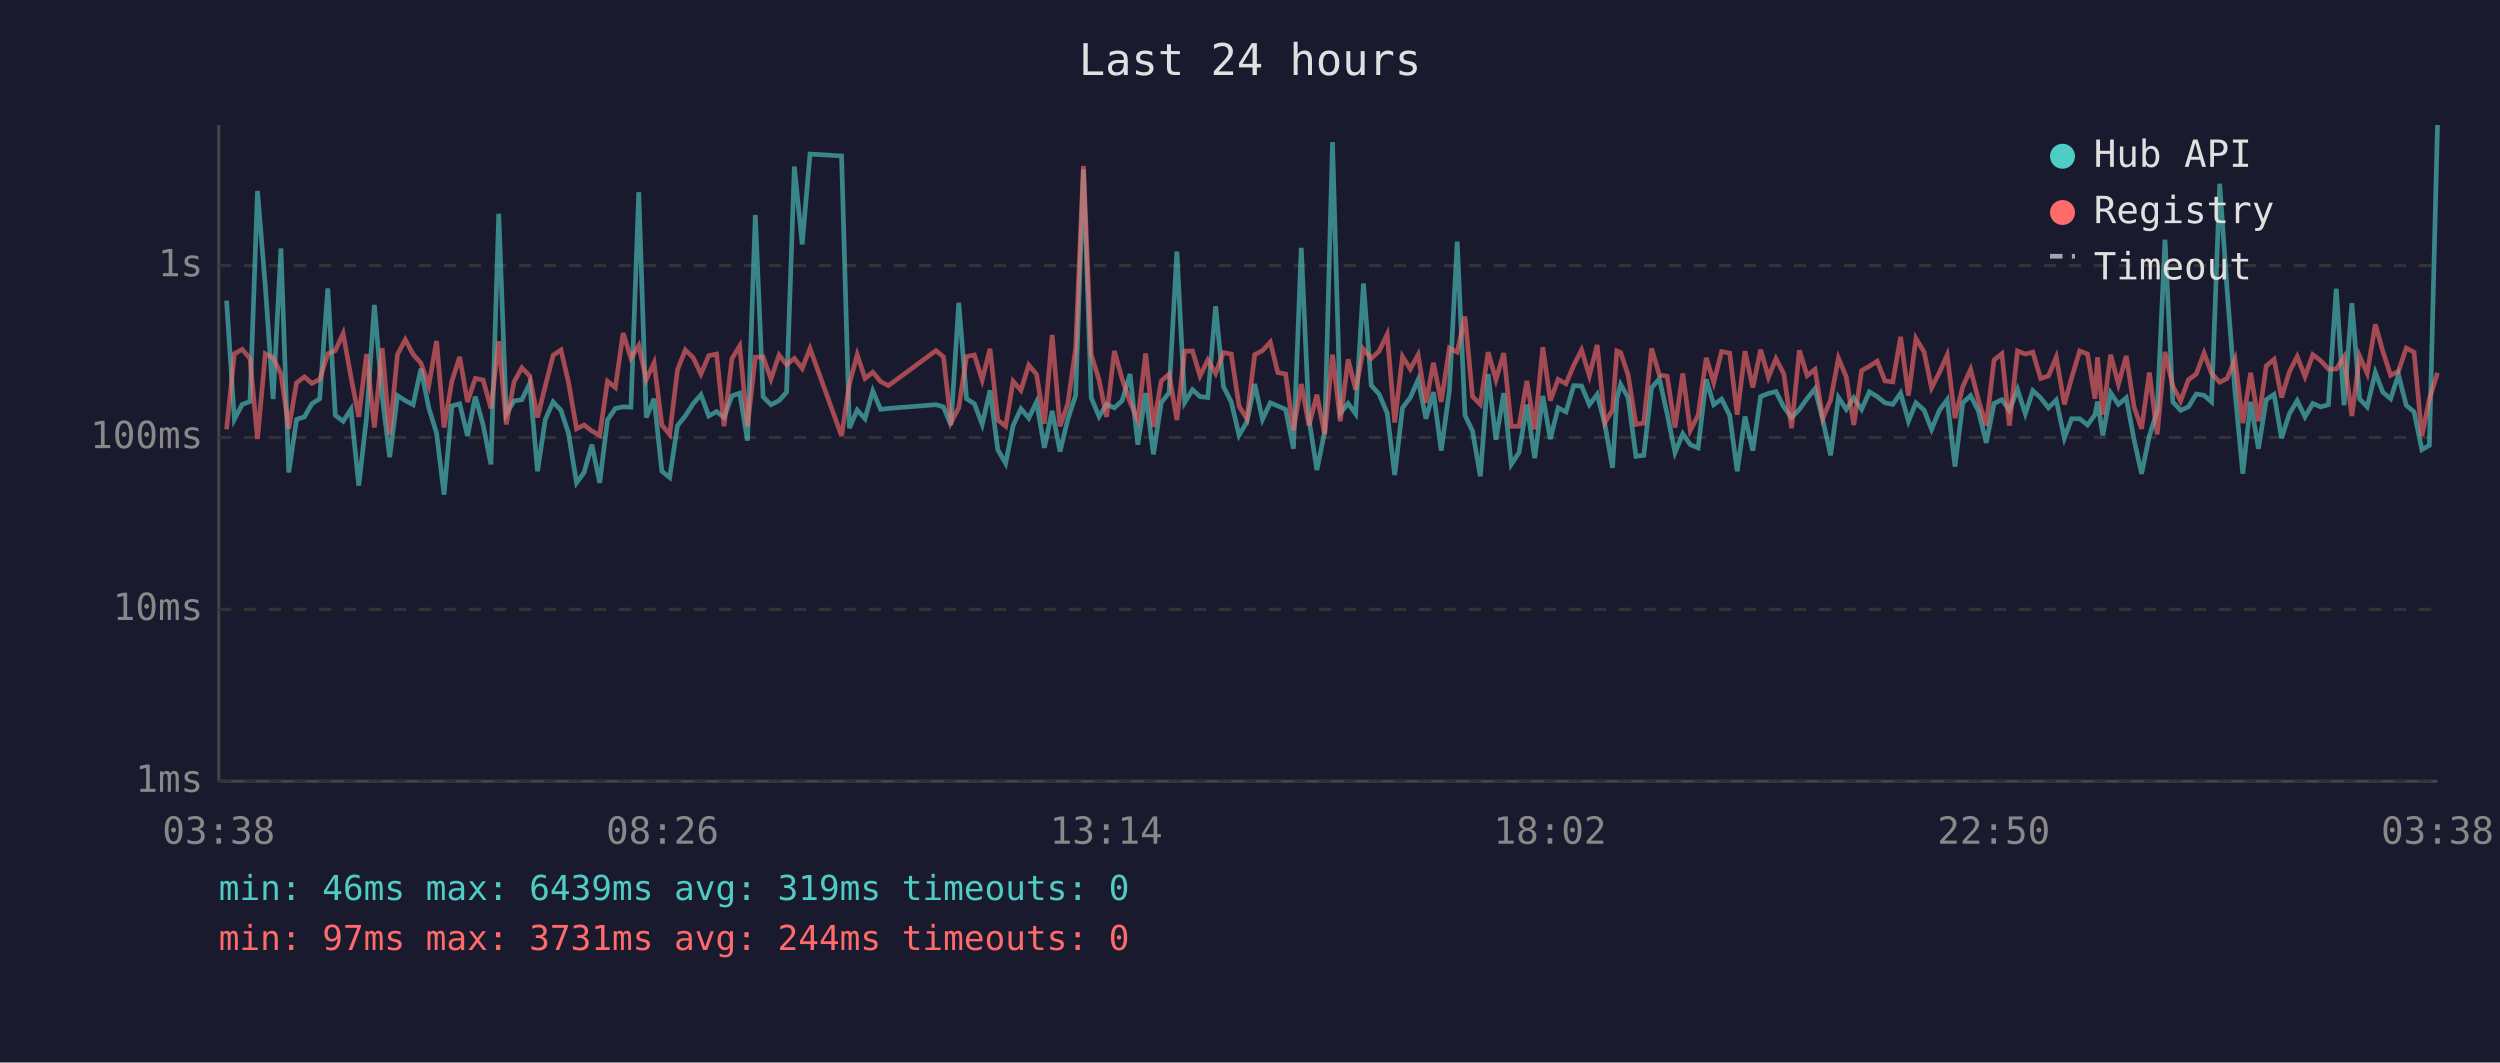
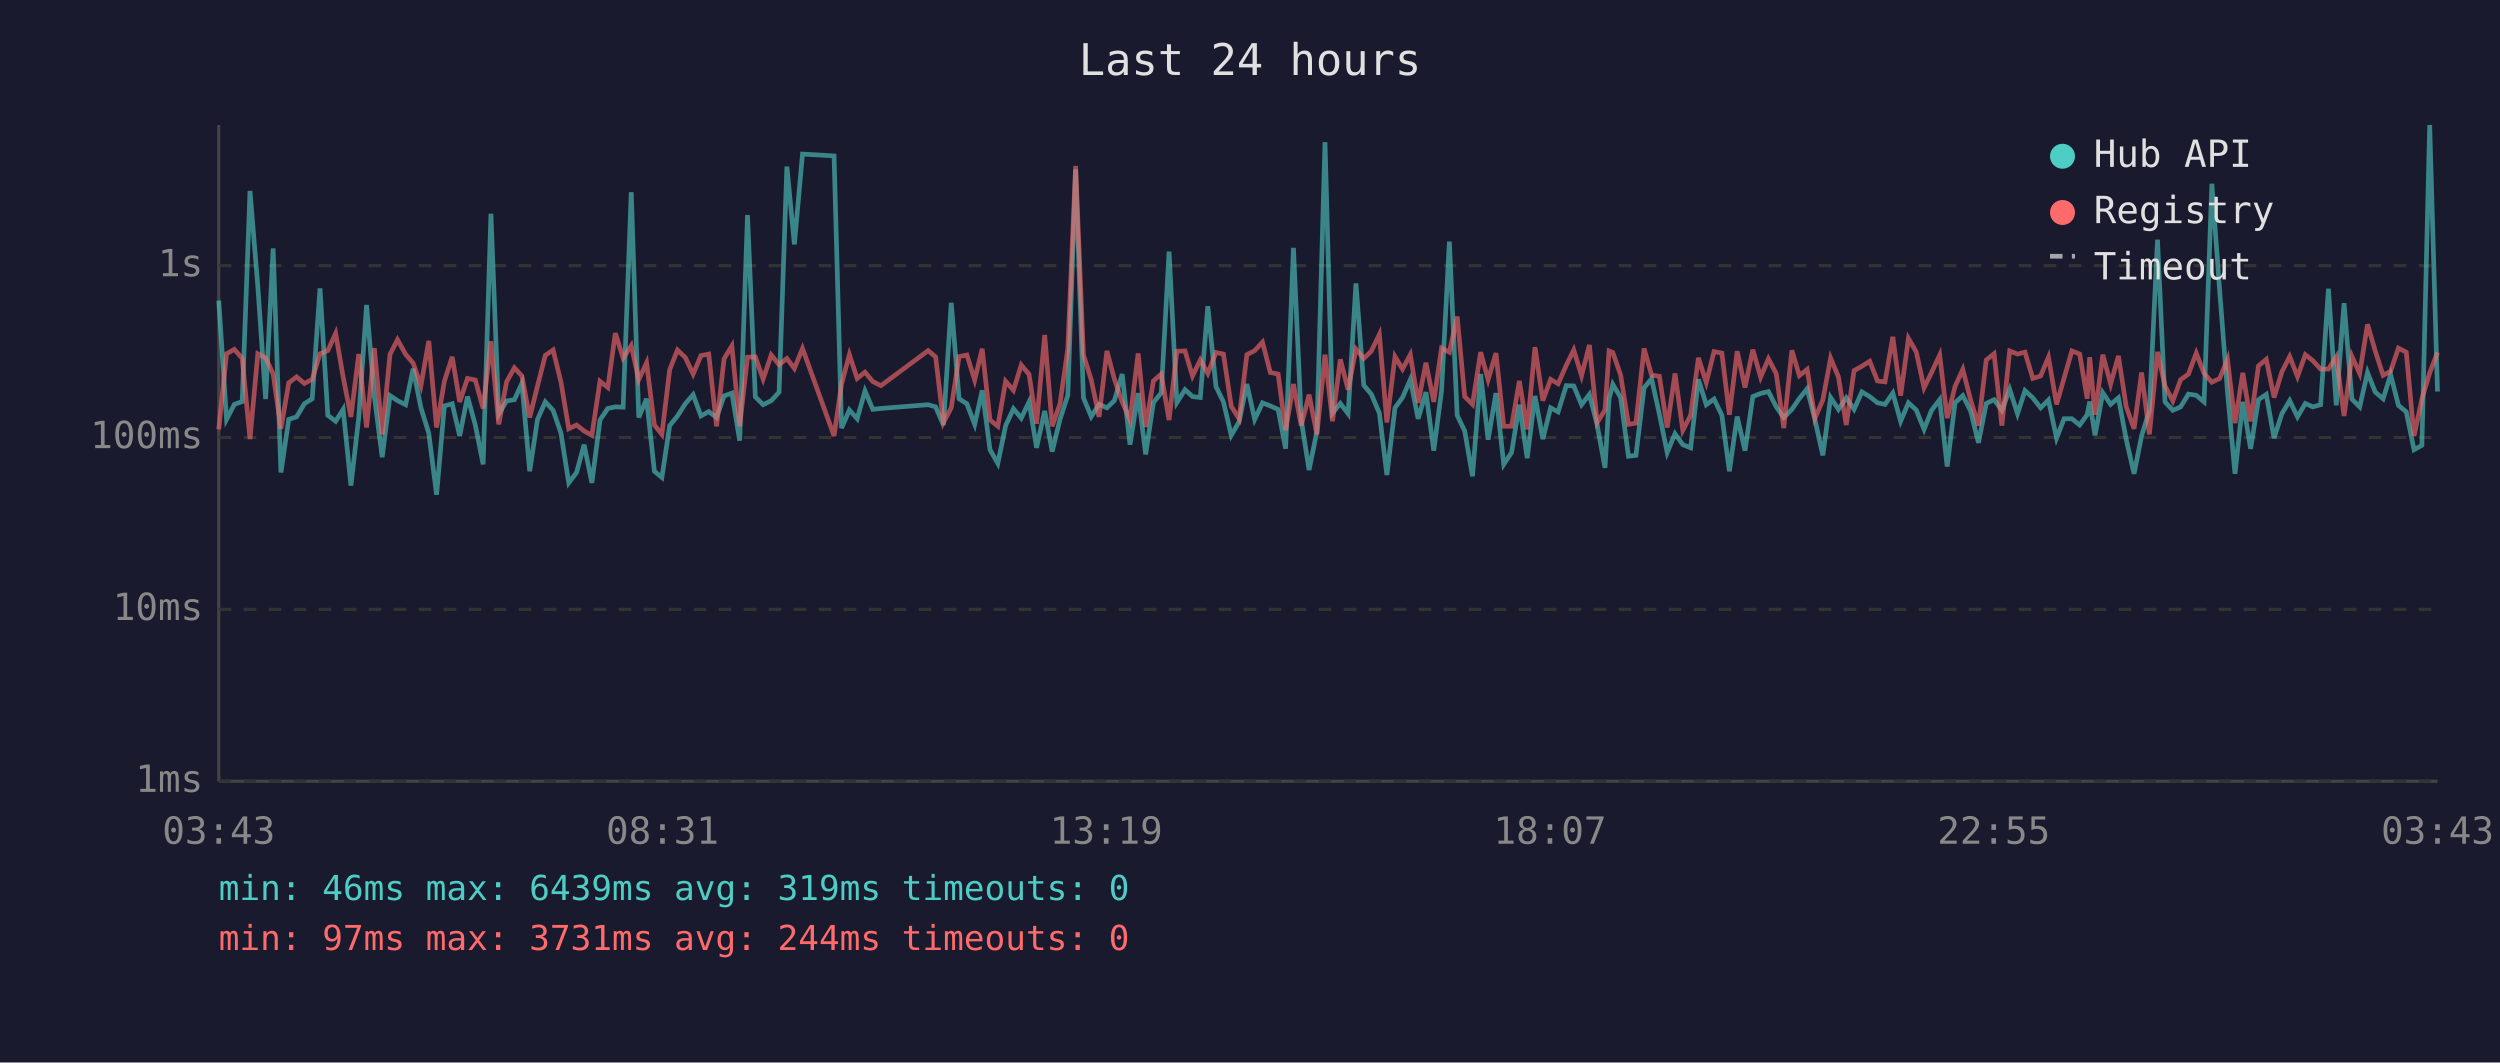
<svg xmlns="http://www.w3.org/2000/svg" viewBox="0 0 800 340" font-family="monospace" font-size="12">
  <rect width="800" height="340" fill="#1a1a2e" />
  <text x="400" y="24" fill="#e0e0e0" font-size="14" text-anchor="middle">Last 24 hours</text>
  <line x1="70" y1="40" x2="70" y2="250" stroke="#444" stroke-width="1" />
  <line x1="70" y1="250" x2="780" y2="250" stroke="#444" stroke-width="1" />
  <line x1="70" y1="250" x2="780" y2="250" stroke="#333" stroke-width="1" stroke-dasharray="4" />
  <text x="65" y="250" fill="#888" text-anchor="end" dominant-baseline="middle">1ms</text>
  <line x1="70" y1="195" x2="780" y2="195" stroke="#333" stroke-width="1" stroke-dasharray="4" />
  <text x="65" y="195" fill="#888" text-anchor="end" dominant-baseline="middle">10ms</text>
  <line x1="70" y1="140" x2="780" y2="140" stroke="#333" stroke-width="1" stroke-dasharray="4" />
  <text x="65" y="140" fill="#888" text-anchor="end" dominant-baseline="middle">100ms</text>
  <line x1="70" y1="85" x2="780" y2="85" stroke="#333" stroke-width="1" stroke-dasharray="4" />
  <text x="65" y="85" fill="#888" text-anchor="end" dominant-baseline="middle">1s</text>
-   <text x="70" y="270" fill="#888" text-anchor="middle">03:38</text>
-   <text x="212" y="270" fill="#888" text-anchor="middle">08:26</text>
-   <text x="354" y="270" fill="#888" text-anchor="middle">13:14</text>
-   <text x="496" y="270" fill="#888" text-anchor="middle">18:02</text>
-   <text x="638" y="270" fill="#888" text-anchor="middle">22:50</text>
-   <text x="780" y="270" fill="#888" text-anchor="middle">03:38</text>
-   <polyline points="72.5,96.2 75.0,134.2 77.5,129.4 80.0,128.5 82.4,61.1 84.9,91.6 87.4,127.7 89.9,79.5 92.4,151.2 94.9,134.2 97.4,133.4 99.8,129.2 102.3,127.6 104.9,92.3 107.3,132.9 109.8,134.8 112.3,131.0 114.8,155.4 117.3,133.6 119.8,97.6 122.3,126.9 124.7,146.3 127.2,126.6 129.7,128.2 132.2,129.5 134.7,118.0 137.2,130.5 139.7,138.6 142.1,158.3 144.6,129.9 147.1,129.2 149.6,139.5 152.1,126.9 154.6,136.0 157.1,148.6 159.6,68.4 162.0,132.5 164.5,128.3 167.0,127.9 169.5,122.7 172.0,150.8 174.5,134.2 177.0,128.6 179.5,131.3 181.9,138.6 184.5,154.5 186.9,151.2 189.4,142.3 191.9,154.5 194.4,134.4 196.9,130.7 199.4,130.2 201.9,130.3 204.4,61.5 206.8,133.6 209.3,127.6 211.8,150.8 214.3,152.8 216.8,136.2 219.3,133.1 221.8,129.2 224.3,126.3 226.8,133.1 229.3,131.7 231.7,133.6 234.2,126.7 236.7,125.8 239.2,141.0 241.7,68.8 244.2,127.0 246.7,129.5 249.3,128.2 251.7,125.5 254.2,53.3 256.7,78.2 259.2,49.3 269.3,49.9 271.8,137.0 274.3,131.2 276.8,134.0 279.3,125.1 281.8,131.0 284.3,130.7 299.5,129.5 301.9,130.2 304.3,136.0 306.8,96.9 309.3,127.6 311.8,129.2 314.3,135.8 316.8,124.9 319.3,143.9 321.8,148.3 324.2,136.2 326.7,130.8 329.2,133.8 331.7,128.6 334.2,143.3 336.7,131.5 339.2,144.5 341.7,134.2 344.2,126.5 346.7,54.2 349.2,127.3 351.7,133.3 354.1,129.4 356.6,130.5 359.1,128.2 361.6,119.7 364.1,142.3 366.6,125.8 369.1,145.4 371.6,128.8 374.1,125.7 376.6,80.5 379.1,128.8 381.6,124.7 384.0,126.9 386.5,127.2 389.0,98.0 391.5,123.7 394.0,128.6 396.5,139.3 399.0,135.0 401.5,122.9 404.0,134.2 406.5,128.9 408.9,129.9 411.4,131.0 413.9,143.6 416.4,79.3 418.9,134.4 421.4,150.4 423.9,138.1 426.4,45.5 428.9,132.2 431.4,129.1 433.8,132.4 436.3,90.7 438.8,123.3 441.3,126.1 443.9,132.2 446.3,152.0 448.8,130.5 451.3,127.2 453.8,121.5 456.3,134.0 458.7,125.5 461.2,144.2 463.8,125.0 466.3,77.3 468.8,132.9 471.2,137.9 473.7,152.4 476.2,119.7 478.7,140.7 481.2,125.8 483.6,148.6 486.1,144.8 488.6,129.5 491.1,146.6 493.7,126.7 496.1,140.5 498.6,130.5 501.1,131.8 503.6,123.4 506.1,123.5 508.6,129.5 511.1,126.2 513.6,136.0 516.0,149.7 517.4,127.6 518.6,123.0 521.0,127.2 523.5,146.0 526.0,145.7 528.5,124.1 531.0,121.2 533.5,132.5 536.0,144.8 538.5,138.8 540.9,142.3 543.4,143.3 546.0,121.4 548.4,129.5 550.9,127.7 553.5,132.9 555.9,150.8 558.4,133.3 560.9,144.2 563.4,126.9 565.9,125.9 568.3,125.3 570.8,130.2 573.3,133.6 575.8,131.0 578.3,127.5 580.8,124.4 583.3,134.4 585.8,145.7 588.3,127.2 590.8,131.0 593.2,127.3 595.7,131.0 598.2,125.4 600.7,126.9 603.2,128.9 605.7,129.4 608.2,125.8 610.7,134.8 613.1,128.9 615.7,131.2 618.1,137.4 620.6,131.3 623.1,127.9 625.6,149.3 628.1,128.9 630.6,126.6 633.1,131.5 635.6,141.7 638.1,129.1 640.6,127.9 643.0,131.3 645.6,124.6 648.1,132.4 650.5,125.0 653.0,127.3 655.5,130.5 658.0,128.0 660.6,140.2 662.9,134.0 665.5,134.0 668.0,136.0 670.4,132.7 671.2,128.5 672.9,139.3 675.4,125.7 677.9,129.4 680.4,127.3 682.9,140.7 685.3,151.6 687.8,139.5 690.3,131.5 692.8,76.7 695.3,128.6 697.8,131.3 700.3,130.2 702.8,126.1 705.3,126.5 707.7,128.6 710.3,58.8 712.7,93.1 715.2,125.4 717.7,151.6 720.2,128.6 722.7,143.6 725.2,127.9 727.7,126.2 730.1,140.2 732.6,132.4 735.1,128.2 737.6,133.4 740.1,129.1 742.6,130.2 745.1,129.5 747.6,92.4 750.1,129.7 752.6,97.0 755.1,127.7 757.5,130.2 760.1,119.2 762.5,125.5 765.0,127.6 767.5,119.9 770.0,129.7 772.5,131.8 775.0,143.9 777.4,142.5 780.0,40.0" fill="none" stroke="#4ecdc4" stroke-width="1.5" opacity="0.6" />
-   <polyline points="72.5,137.4 75.0,113.2 77.5,111.8 80.0,114.7 82.4,140.5 84.9,113.2 87.4,114.5 89.9,119.6 92.4,137.2 94.9,122.5 97.4,120.6 99.8,122.7 102.3,121.4 104.9,113.2 107.3,112.2 109.8,106.7 112.3,120.6 114.8,133.4 117.3,113.3 119.8,136.8 122.3,111.4 124.7,139.0 127.2,113.4 129.7,108.7 132.2,113.4 134.7,116.2 137.2,123.4 139.7,109.1 142.1,136.8 144.6,122.0 147.1,114.2 149.6,128.6 152.1,121.1 154.6,121.6 157.1,130.7 159.6,109.2 162.0,135.8 164.5,122.2 167.0,117.7 169.5,120.3 172.0,133.6 174.5,123.5 177.0,113.7 179.5,112.0 181.9,122.2 184.5,137.2 186.9,136.0 189.4,137.9 191.9,139.3 194.4,122.0 196.9,124.0 199.4,106.6 201.9,114.6 204.4,110.6 206.8,121.5 209.3,116.1 211.8,136.0 214.3,139.0 216.8,118.3 219.3,112.0 221.8,114.4 224.3,119.7 226.8,113.8 229.3,113.3 231.7,136.4 234.2,114.8 236.7,110.7 239.2,136.4 241.7,114.3 244.2,114.2 246.7,121.3 249.3,113.6 251.7,116.7 254.2,114.7 256.7,117.9 259.2,111.5 269.3,139.5 271.8,122.9 274.3,113.5 276.8,121.1 279.3,119.1 281.8,122.1 284.3,123.4 299.5,112.2 301.9,114.2 304.3,135.2 306.8,130.5 309.3,114.1 311.8,113.6 314.3,121.6 316.8,111.6 319.3,134.4 321.8,136.4 324.2,122.0 326.7,124.9 329.2,116.8 331.7,119.8 334.2,135.6 336.7,107.2 339.2,136.4 341.7,129.2 344.2,111.6 346.7,53.1 349.2,113.5 351.7,121.6 354.1,133.4 356.6,112.3 359.1,121.3 361.6,128.6 364.1,134.4 366.6,113.1 369.1,136.6 371.6,121.9 374.1,119.7 376.6,134.4 379.1,112.4 381.6,112.3 384.0,120.3 386.5,115.2 389.0,119.5 391.5,112.8 394.0,113.3 396.5,130.0 399.0,134.0 401.5,113.5 404.0,112.2 406.5,109.5 408.9,119.2 411.4,119.7 413.9,137.7 416.4,122.9 418.9,136.2 421.4,126.3 423.9,139.0 426.4,113.5 428.9,134.8 431.4,115.0 433.8,124.7 436.3,111.7 438.8,114.7 441.3,112.4 443.9,107.0 446.3,135.2 448.8,114.1 451.3,118.1 453.8,113.5 456.3,128.9 458.7,116.1 461.2,128.6 463.8,111.4 466.3,112.7 468.8,101.3 471.2,126.9 473.7,129.4 476.2,112.7 478.7,121.5 481.2,113.0 483.6,136.4 486.1,136.4 488.6,121.9 491.1,137.4 493.7,111.1 496.1,128.2 498.6,121.4 501.1,122.8 503.6,116.9 506.1,112.0 508.6,120.2 511.1,110.4 513.6,135.2 516.0,131.2 517.4,112.3 518.6,112.8 521.0,120.0 523.5,135.8 526.0,135.4 528.5,111.5 531.0,120.0 533.5,120.4 536.0,136.8 538.5,119.5 540.9,137.7 543.4,132.9 546.0,114.5 548.4,122.4 550.9,112.5 553.5,113.0 555.9,132.7 558.4,112.4 560.9,124.0 563.4,111.9 565.9,120.7 568.3,114.8 570.8,119.6 573.3,137.0 575.8,112.1 578.3,120.2 580.8,118.2 583.3,133.8 585.8,128.0 588.3,114.6 590.8,120.6 593.2,136.0 595.7,118.6 598.2,117.2 600.7,115.6 603.2,121.9 605.7,122.2 608.2,107.8 610.7,126.6 613.1,108.3 615.7,112.6 618.1,124.1 620.6,119.2 623.1,113.6 625.6,133.8 628.1,123.7 630.6,118.2 633.1,128.0 635.6,136.2 638.1,115.2 640.6,113.2 643.0,136.2 645.6,112.3 648.1,113.3 650.5,112.7 653.0,121.1 655.5,120.3 658.0,114.3 660.6,129.4 662.9,121.0 665.5,112.3 668.0,113.3 670.4,127.6 671.2,114.3 672.9,132.7 675.4,113.5 677.9,122.9 680.4,113.9 682.9,130.2 685.3,137.2 687.8,119.2 690.3,139.0 692.8,112.6 695.3,123.5 697.8,128.3 700.3,121.5 702.8,119.7 705.3,113.0 707.7,119.5 710.3,122.3 712.7,121.1 715.2,115.0 717.7,135.4 720.2,119.3 722.7,134.8 725.2,117.1 727.7,115.0 730.1,127.2 732.6,119.0 735.1,114.1 737.6,120.5 740.1,113.5 742.6,115.4 745.1,118.1 747.6,118.1 750.1,114.2 752.6,133.1 755.1,114.0 757.5,119.5 760.1,103.8 762.5,112.4 765.0,120.1 767.5,118.8 770.0,111.4 772.5,112.7 775.0,139.5 777.4,127.7 780.0,119.3" fill="none" stroke="#ff6b6b" stroke-width="1.5" opacity="0.6" />
+   <text x="70" y="270" fill="#888" text-anchor="middle">03:43</text>
+   <text x="212" y="270" fill="#888" text-anchor="middle">08:31</text>
+   <text x="354" y="270" fill="#888" text-anchor="middle">13:19</text>
+   <text x="496" y="270" fill="#888" text-anchor="middle">18:07</text>
+   <text x="638" y="270" fill="#888" text-anchor="middle">22:55</text>
+   <text x="780" y="270" fill="#888" text-anchor="middle">03:43</text>
+   <polyline points="70.0,96.2 72.5,134.2 75.0,129.4 77.5,128.5 80.0,61.1 82.5,91.6 85.0,127.7 87.4,79.5 89.9,151.2 92.4,134.2 94.9,133.4 97.4,129.2 99.9,127.6 102.4,92.3 104.9,132.9 107.4,134.8 109.8,131.0 112.3,155.4 114.8,133.6 117.3,97.6 119.8,126.9 122.3,146.3 124.8,126.6 127.2,128.2 129.8,129.5 132.2,118.0 134.7,130.5 137.2,138.6 139.7,158.3 142.2,129.9 144.7,129.2 147.1,139.5 149.6,126.9 152.1,136.0 154.6,148.6 157.1,68.4 159.6,132.5 162.1,128.3 164.6,127.9 167.0,122.7 169.5,150.8 172.0,134.2 174.5,128.6 177.0,131.3 179.5,138.6 182.0,154.5 184.5,151.2 186.9,142.3 189.4,154.5 192.0,134.4 194.5,130.7 196.9,130.2 199.4,130.3 202.0,61.5 204.4,133.6 206.9,127.6 209.4,150.8 211.8,152.8 214.3,136.2 216.8,133.1 219.3,129.2 221.8,126.3 224.3,133.1 226.8,131.7 229.3,133.6 231.7,126.7 234.2,125.8 236.7,141.0 239.2,68.8 241.7,127.0 244.2,129.5 246.8,128.2 249.3,125.5 251.8,53.3 254.2,78.2 256.8,49.3 266.9,49.9 269.3,137.0 271.8,131.2 274.3,134.0 276.8,125.1 279.3,131.0 281.9,130.7 297.0,129.5 299.4,130.2 301.9,136.0 304.4,96.9 306.9,127.6 309.4,129.2 311.9,135.8 314.3,124.9 316.8,143.9 319.3,148.3 321.8,136.2 324.3,130.8 326.8,133.8 329.3,128.6 331.7,143.3 334.3,131.5 336.7,144.5 339.2,134.2 341.7,126.5 344.2,54.2 346.7,127.3 349.2,133.3 351.7,129.4 354.2,130.5 356.6,128.2 359.1,119.7 361.6,142.3 364.2,125.8 366.6,145.4 369.1,128.8 371.6,125.7 374.1,80.5 376.6,128.8 379.2,124.7 381.6,126.9 384.1,127.2 386.5,98.0 389.1,123.7 391.5,128.6 394.0,139.3 396.5,135.0 399.0,122.9 401.5,134.2 404.0,128.9 406.5,129.9 409.0,131.0 411.4,143.6 413.9,79.3 416.4,134.4 418.9,150.4 421.4,138.1 424.0,45.5 426.4,132.2 428.9,129.1 431.4,132.4 433.9,90.7 436.4,123.3 438.8,126.1 441.4,132.2 443.8,152.0 446.4,130.5 448.8,127.2 451.3,121.5 453.8,134.0 456.3,125.5 458.8,144.2 461.3,125.0 463.8,77.3 466.3,132.9 468.7,137.9 471.2,152.4 473.8,119.7 476.2,140.7 478.7,125.8 481.2,148.6 483.7,144.8 486.2,129.5 488.7,146.6 491.2,126.7 493.7,140.5 496.2,130.5 498.6,131.8 501.2,123.4 503.6,123.5 506.1,129.5 508.6,126.2 511.1,136.0 513.6,149.7 514.9,127.6 516.1,123.0 518.6,127.2 521.1,146.0 523.5,145.7 526.1,124.1 528.5,121.2 531.0,132.5 533.5,144.8 536.0,138.8 538.5,142.3 541.0,143.3 543.5,121.4 546.0,129.5 548.5,127.7 551.0,132.9 553.4,150.8 555.9,133.3 558.4,144.2 560.9,126.9 563.4,125.9 565.9,125.3 568.4,130.2 570.8,133.6 573.4,131.0 575.8,127.5 578.3,124.4 580.8,134.4 583.3,145.7 585.8,127.2 588.3,131.0 590.8,127.3 593.3,131.0 595.8,125.4 598.3,126.9 600.8,128.9 603.2,129.4 605.7,125.8 608.2,134.8 610.7,128.9 613.2,131.2 615.7,137.4 618.1,131.3 620.7,127.9 623.1,149.3 625.6,128.9 628.1,126.6 630.6,131.5 633.1,141.7 635.6,129.1 638.1,127.9 640.6,131.3 643.1,124.6 645.6,132.4 648.0,125.0 650.5,127.3 653.0,130.5 655.5,128.0 658.1,140.2 660.5,134.0 663.0,134.0 665.5,136.0 667.9,132.7 668.7,128.5 670.4,139.3 672.9,125.7 675.4,129.4 677.9,127.3 680.4,140.7 682.9,151.6 685.3,139.5 687.8,131.5 690.4,76.7 692.8,128.6 695.3,131.3 697.8,130.2 700.3,126.1 702.8,126.5 705.3,128.6 707.8,58.8 710.3,93.1 712.8,125.4 715.2,151.6 717.7,128.6 720.2,143.6 722.7,127.9 725.2,126.2 727.7,140.2 730.2,132.4 732.7,128.2 735.2,133.4 737.7,129.1 740.1,130.2 742.6,129.5 745.1,92.4 747.6,129.7 750.1,97.0 752.6,127.7 755.1,130.2 757.6,119.2 760.1,125.5 762.6,127.6 765.0,119.9 767.5,129.7 770.0,131.8 772.5,143.9 775.0,142.5 777.5,40.0 780.0,125.3" fill="none" stroke="#4ecdc4" stroke-width="1.5" opacity="0.6" />
+   <polyline points="70.0,137.4 72.5,113.2 75.0,111.8 77.5,114.7 80.0,140.5 82.5,113.2 85.0,114.5 87.4,119.6 89.9,137.2 92.4,122.5 94.9,120.6 97.4,122.7 99.9,121.4 102.4,113.2 104.9,112.2 107.4,106.7 109.8,120.6 112.3,133.4 114.8,113.3 117.3,136.8 119.8,111.4 122.3,139.0 124.8,113.4 127.2,108.7 129.8,113.4 132.2,116.2 134.7,123.4 137.2,109.1 139.7,136.8 142.2,122.0 144.7,114.2 147.1,128.6 149.6,121.1 152.1,121.6 154.6,130.7 157.1,109.2 159.6,135.8 162.1,122.2 164.6,117.7 167.0,120.3 169.5,133.6 172.0,123.5 174.5,113.7 177.0,112.0 179.5,122.2 182.0,137.2 184.5,136.0 186.9,137.9 189.4,139.3 192.0,122.0 194.5,124.0 196.9,106.6 199.4,114.6 202.0,110.6 204.4,121.5 206.9,116.1 209.4,136.0 211.8,139.0 214.3,118.3 216.8,112.0 219.3,114.4 221.8,119.7 224.3,113.8 226.8,113.3 229.3,136.4 231.7,114.8 234.2,110.7 236.7,136.4 239.2,114.3 241.7,114.2 244.2,121.3 246.8,113.6 249.3,116.7 251.8,114.7 254.2,117.9 256.8,111.5 266.9,139.5 269.3,122.9 271.8,113.5 274.3,121.1 276.8,119.1 279.3,122.1 281.9,123.4 297.0,112.2 299.4,114.2 301.9,135.2 304.4,130.5 306.9,114.1 309.4,113.6 311.9,121.6 314.3,111.6 316.8,134.4 319.3,136.4 321.8,122.0 324.3,124.9 326.8,116.8 329.3,119.8 331.7,135.6 334.3,107.2 336.7,136.4 339.2,129.2 341.7,111.6 344.2,53.1 346.7,113.5 349.2,121.6 351.7,133.4 354.2,112.3 356.6,121.3 359.1,128.6 361.6,134.4 364.2,113.1 366.6,136.6 369.1,121.9 371.6,119.7 374.1,134.4 376.6,112.4 379.2,112.3 381.6,120.3 384.1,115.2 386.5,119.5 389.1,112.8 391.5,113.3 394.0,130.0 396.5,134.0 399.0,113.5 401.5,112.2 404.0,109.5 406.5,119.2 409.0,119.7 411.4,137.7 413.9,122.9 416.4,136.2 418.9,126.3 421.4,139.0 424.0,113.5 426.4,134.8 428.9,115.0 431.4,124.7 433.9,111.7 436.4,114.7 438.8,112.4 441.4,107.0 443.8,135.2 446.4,114.1 448.8,118.1 451.3,113.5 453.8,128.9 456.3,116.1 458.8,128.6 461.3,111.4 463.8,112.7 466.3,101.3 468.7,126.9 471.2,129.4 473.8,112.7 476.2,121.5 478.7,113.0 481.2,136.4 483.7,136.4 486.2,121.9 488.7,137.4 491.2,111.1 493.7,128.2 496.2,121.4 498.6,122.8 501.2,116.9 503.6,112.0 506.1,120.2 508.6,110.4 511.1,135.2 513.6,131.2 514.9,112.3 516.1,112.8 518.6,120.0 521.1,135.8 523.5,135.4 526.1,111.5 528.5,120.0 531.0,120.4 533.5,136.8 536.0,119.5 538.5,137.7 541.0,132.9 543.5,114.5 546.0,122.4 548.5,112.5 551.0,113.0 553.4,132.7 555.9,112.4 558.4,124.0 560.9,111.9 563.4,120.7 565.9,114.8 568.4,119.6 570.8,137.0 573.4,112.1 575.8,120.2 578.3,118.2 580.8,133.8 583.3,128.0 585.8,114.6 588.3,120.6 590.8,136.0 593.3,118.6 595.8,117.2 598.3,115.6 600.8,121.9 603.2,122.2 605.7,107.8 608.2,126.6 610.7,108.3 613.2,112.6 615.7,124.1 618.1,119.2 620.7,113.6 623.1,133.8 625.6,123.7 628.1,118.2 630.6,128.0 633.1,136.2 635.6,115.2 638.1,113.2 640.6,136.2 643.1,112.3 645.6,113.3 648.0,112.7 650.5,121.1 653.0,120.3 655.5,114.3 658.1,129.4 660.5,121.0 663.0,112.3 665.5,113.3 667.9,127.6 668.7,114.3 670.4,132.7 672.9,113.5 675.4,122.9 677.9,113.9 680.4,130.2 682.9,137.2 685.3,119.2 687.8,139.0 690.4,112.6 692.8,123.5 695.3,128.3 697.8,121.5 700.3,119.7 702.8,113.0 705.3,119.5 707.8,122.3 710.3,121.1 712.8,115.0 715.2,135.4 717.7,119.3 720.2,134.8 722.7,117.1 725.2,115.0 727.7,127.2 730.2,119.0 732.7,114.1 735.2,120.5 737.7,113.5 740.1,115.4 742.6,118.1 745.1,118.1 747.6,114.2 750.1,133.1 752.6,114.0 755.1,119.5 757.6,103.8 760.1,112.4 762.6,120.1 765.0,118.8 767.5,111.4 770.0,112.7 772.5,139.5 775.0,127.7 777.5,119.3 780.0,112.8" fill="none" stroke="#ff6b6b" stroke-width="1.5" opacity="0.6" />
  <circle cx="660" cy="50" r="4" fill="#4ecdc4" />
  <text x="670" y="50" fill="#e0e0e0" dominant-baseline="middle">Hub API</text>
  <circle cx="660" cy="68" r="4" fill="#ff6b6b" />
  <text x="670" y="68" fill="#e0e0e0" dominant-baseline="middle">Registry</text>
  <line x1="656" y1="82" x2="664" y2="82" stroke="#e0e0e0" stroke-width="1.5" stroke-dasharray="4,3" opacity="0.7" />
  <text x="670" y="86" fill="#e0e0e0" dominant-baseline="middle">Timeout</text>
  <text x="70" y="288" fill="#4ecdc4" font-size="11">min: 46ms  max: 6439ms  avg: 319ms  timeouts: 0</text>
  <text x="70" y="304" fill="#ff6b6b" font-size="11">min: 97ms  max: 3731ms  avg: 244ms  timeouts: 0</text>
</svg>
